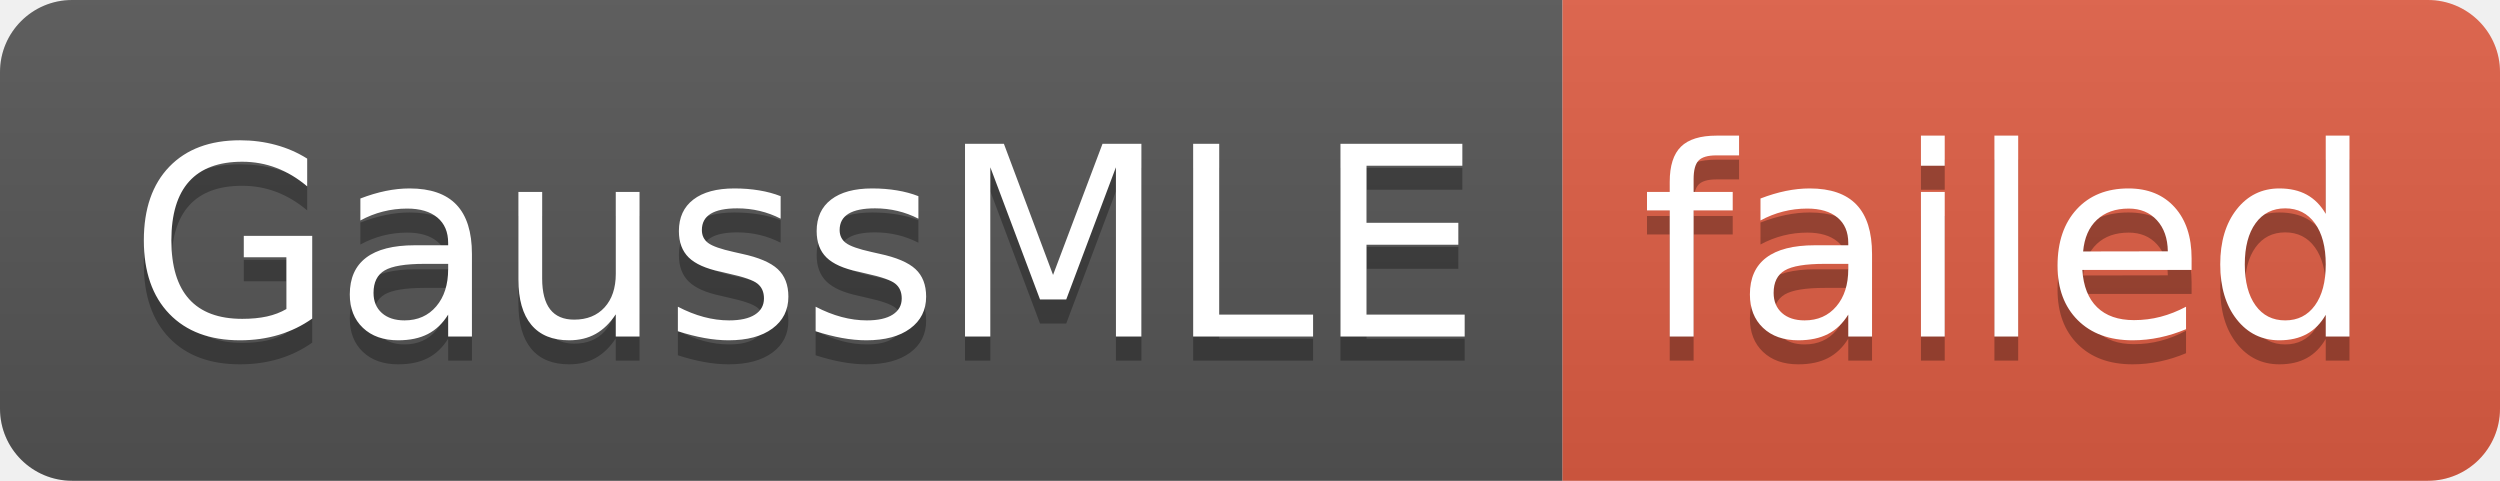
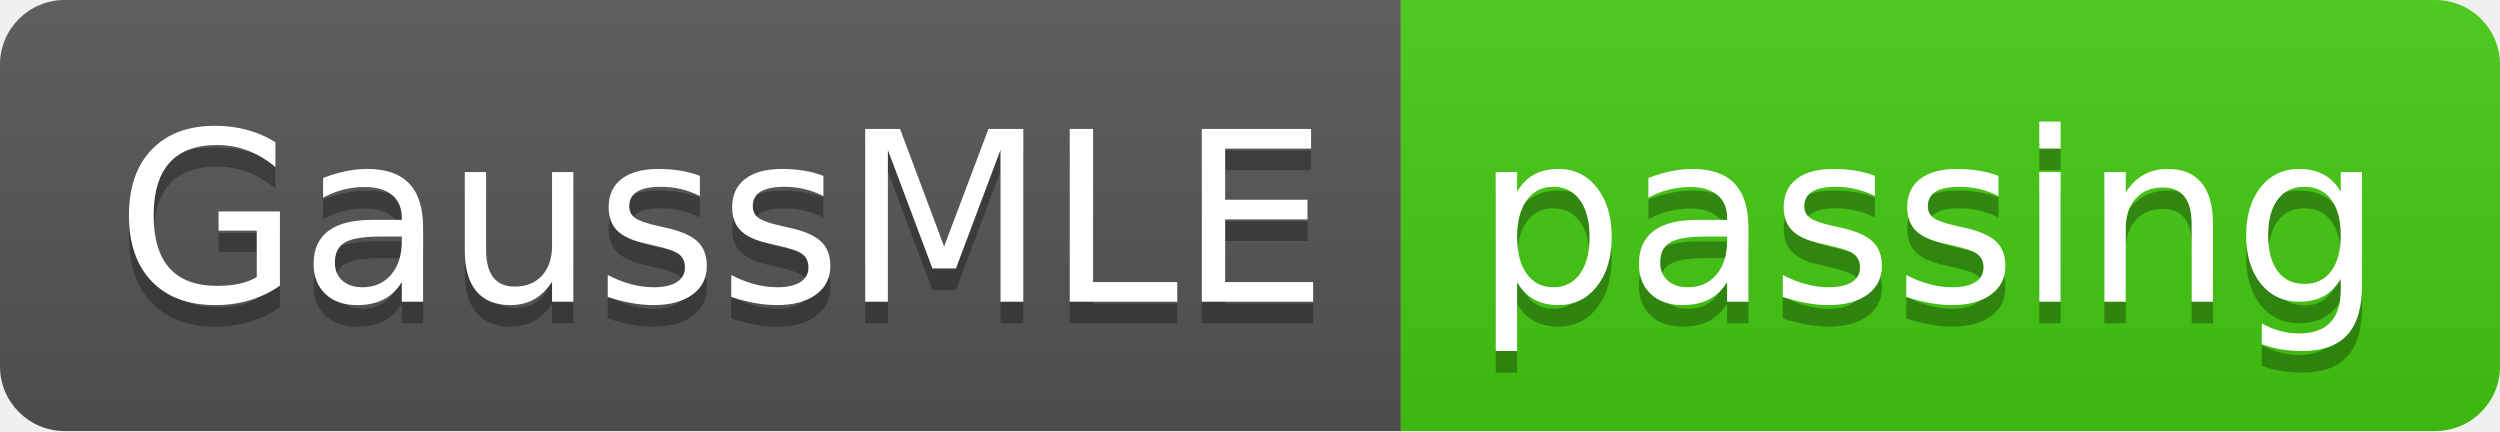
- <svg xmlns="http://www.w3.org/2000/svg" width="104" height="20" role="img" aria-label="GaussMLE: failed">
+ <svg xmlns="http://www.w3.org/2000/svg" width="116" height="20" role="img" aria-label="GaussMLE: passing">
  <linearGradient id="s" x2="0" y2="100%">
    <stop offset="0" stop-color="#bbb" stop-opacity=".1" />
    <stop offset="1" stop-opacity=".1" />
  </linearGradient>
  <clipPath id="r">
-     <rect width="104" height="20" rx="3" fill="#fff" />
+     <rect width="116" height="20" rx="3" fill="#fff" />
  </clipPath>
  <g clip-path="url(#r)">
    <rect width="65" height="20" fill="#555" />
-     <rect x="65" width="39" height="20" fill="#e05d44" />
-     <rect width="104" height="20" fill="url(#s)" />
+     <rect x="65" width="51" height="20" fill="#4c1" />
+     <rect width="116" height="20" fill="url(#s)" />
  </g>
  <g fill="#fff" text-anchor="middle" font-family="Verdana,Geneva,DejaVu Sans,sans-serif" text-rendering="geometricPrecision" font-size="110">
    <text aria-hidden="true" x="335" y="150" fill="#010101" fill-opacity=".3" transform="scale(.1)" textLength="550">GaussMLE</text>
    <text x="335" y="140" transform="scale(.1)" fill="#fff" textLength="550">GaussMLE</text>
-     <text aria-hidden="true" x="835" y="150" fill="#010101" fill-opacity=".3" transform="scale(.1)" textLength="290">failed</text>
-     <text x="835" y="140" transform="scale(.1)" fill="#fff" textLength="290">failed</text>
+     <text aria-hidden="true" x="895" y="150" fill="#010101" fill-opacity=".3" transform="scale(.1)" textLength="410">passing</text>
+     <text x="895" y="140" transform="scale(.1)" fill="#fff" textLength="410">passing</text>
  </g>
</svg>
